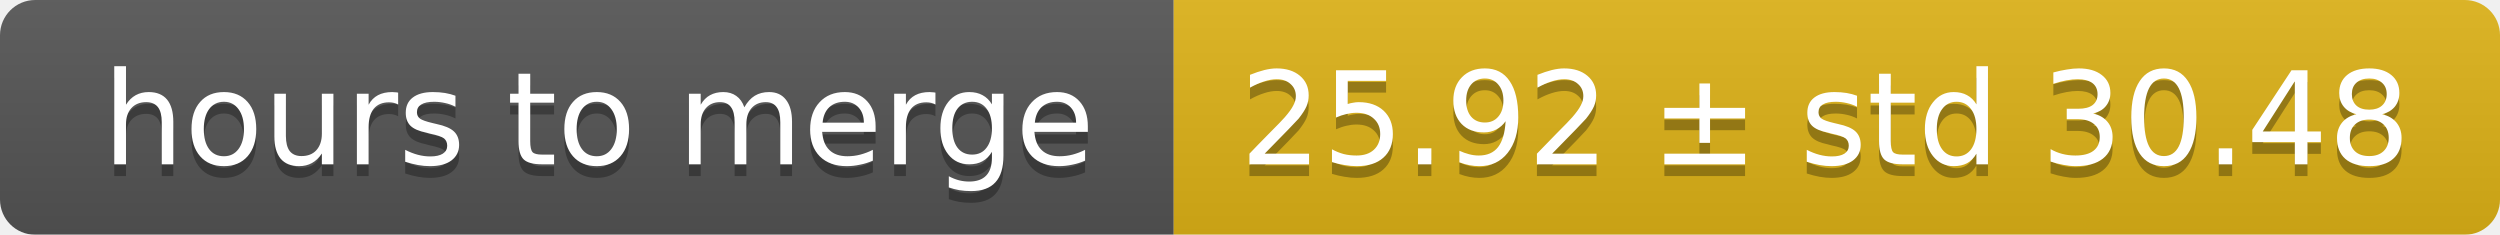
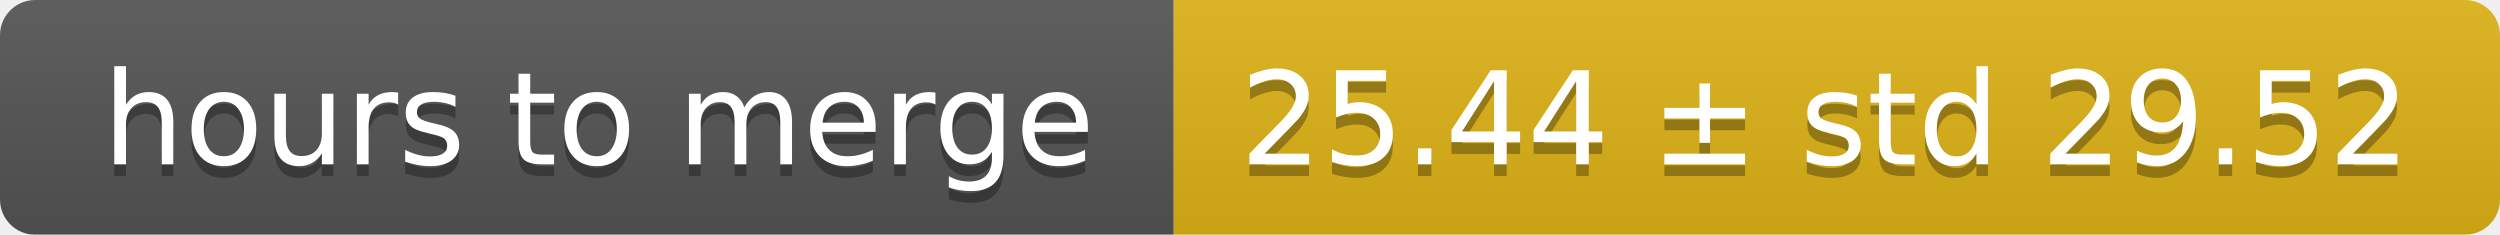
<svg xmlns="http://www.w3.org/2000/svg" width="213" height="20">
  <linearGradient id="smooth" x2="0" y2="100%">
    <stop offset="0" stop-color="#bbb" stop-opacity=".1" />
    <stop offset="1" stop-opacity=".1" />
  </linearGradient>
  <mask id="round">
    <rect width="213" height="20" rx="3" fill="#fff" />
  </mask>
  <g mask="url(#round)">
    <rect width="100" height="20" fill="#555" />
    <rect x="100" width="113" height="20" fill="#dfb317" />
    <rect width="213" height="20" fill="url(#smooth)" />
  </g>
  <g fill="#fff" text-anchor="middle" font-family="DejaVu Sans,Verdana,Geneva,sans-serif" font-size="11">
    <text x="51" y="15" fill="#010101" fill-opacity=".3">hours to merge</text>
    <text x="51" y="14">hours to merge</text>
-     <text x="155.5" y="15" fill="#010101" fill-opacity=".3">25.92 ± std 30.48</text>
-     <text x="155.5" y="14">25.92 ± std 30.48</text>
+     <text x="155.5" y="15" fill="#010101" fill-opacity=".3">25.44 ± std 29.52</text>
+     <text x="155.5" y="14">25.44 ± std 29.52</text>
  </g>
</svg>
